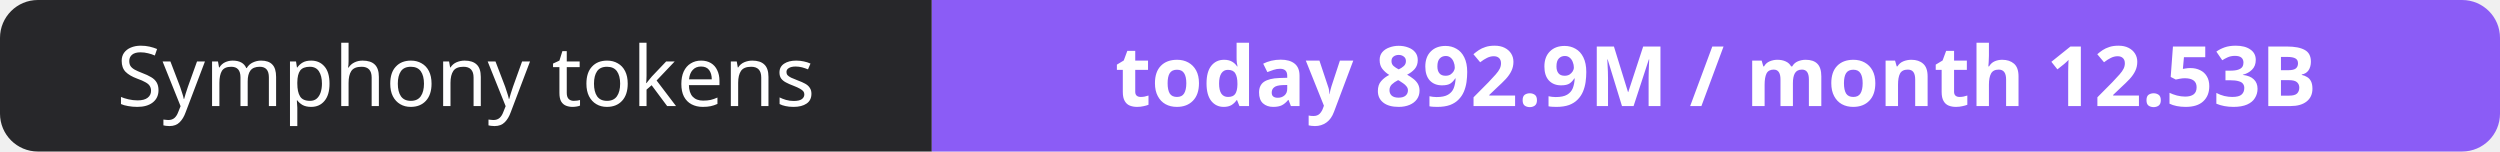
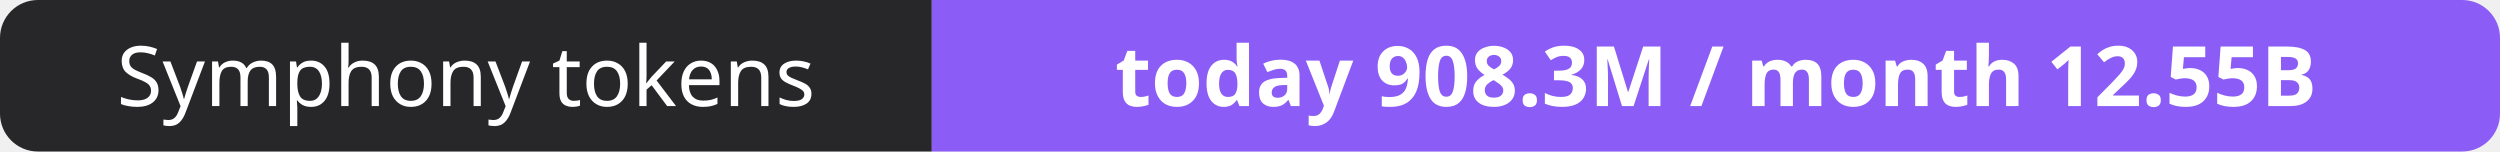
- <svg xmlns="http://www.w3.org/2000/svg" width="330" height="20" role="img" aria-label="Symphony tokens: today 892.9M / month 12.53B">
+ <svg xmlns="http://www.w3.org/2000/svg" width="330" height="20" role="img" aria-label="Symphony tokens: today 908.3M / month 12.55B">
  <clipPath id="r">
    <rect width="330" height="20" rx="5" fill="#fff" />
  </clipPath>
  <g clip-path="url(#r)">
    <rect width="123" height="20" fill="#27272a" />
    <rect x="123" width="207" height="20" fill="#8b5cf6" />
  </g>
  <g fill="#fff" text-anchor="middle" font-family="Verdana,Geneva,sans-serif" font-size="11">
    <text x="61.5" y="14">Symphony tokens</text>
-     <text x="226.5" y="14" font-weight="700">today 892.9M / month 12.53B</text>
+     <text x="226.5" y="14" font-weight="700">today 908.3M / month 12.55B</text>
  </g>
</svg>
